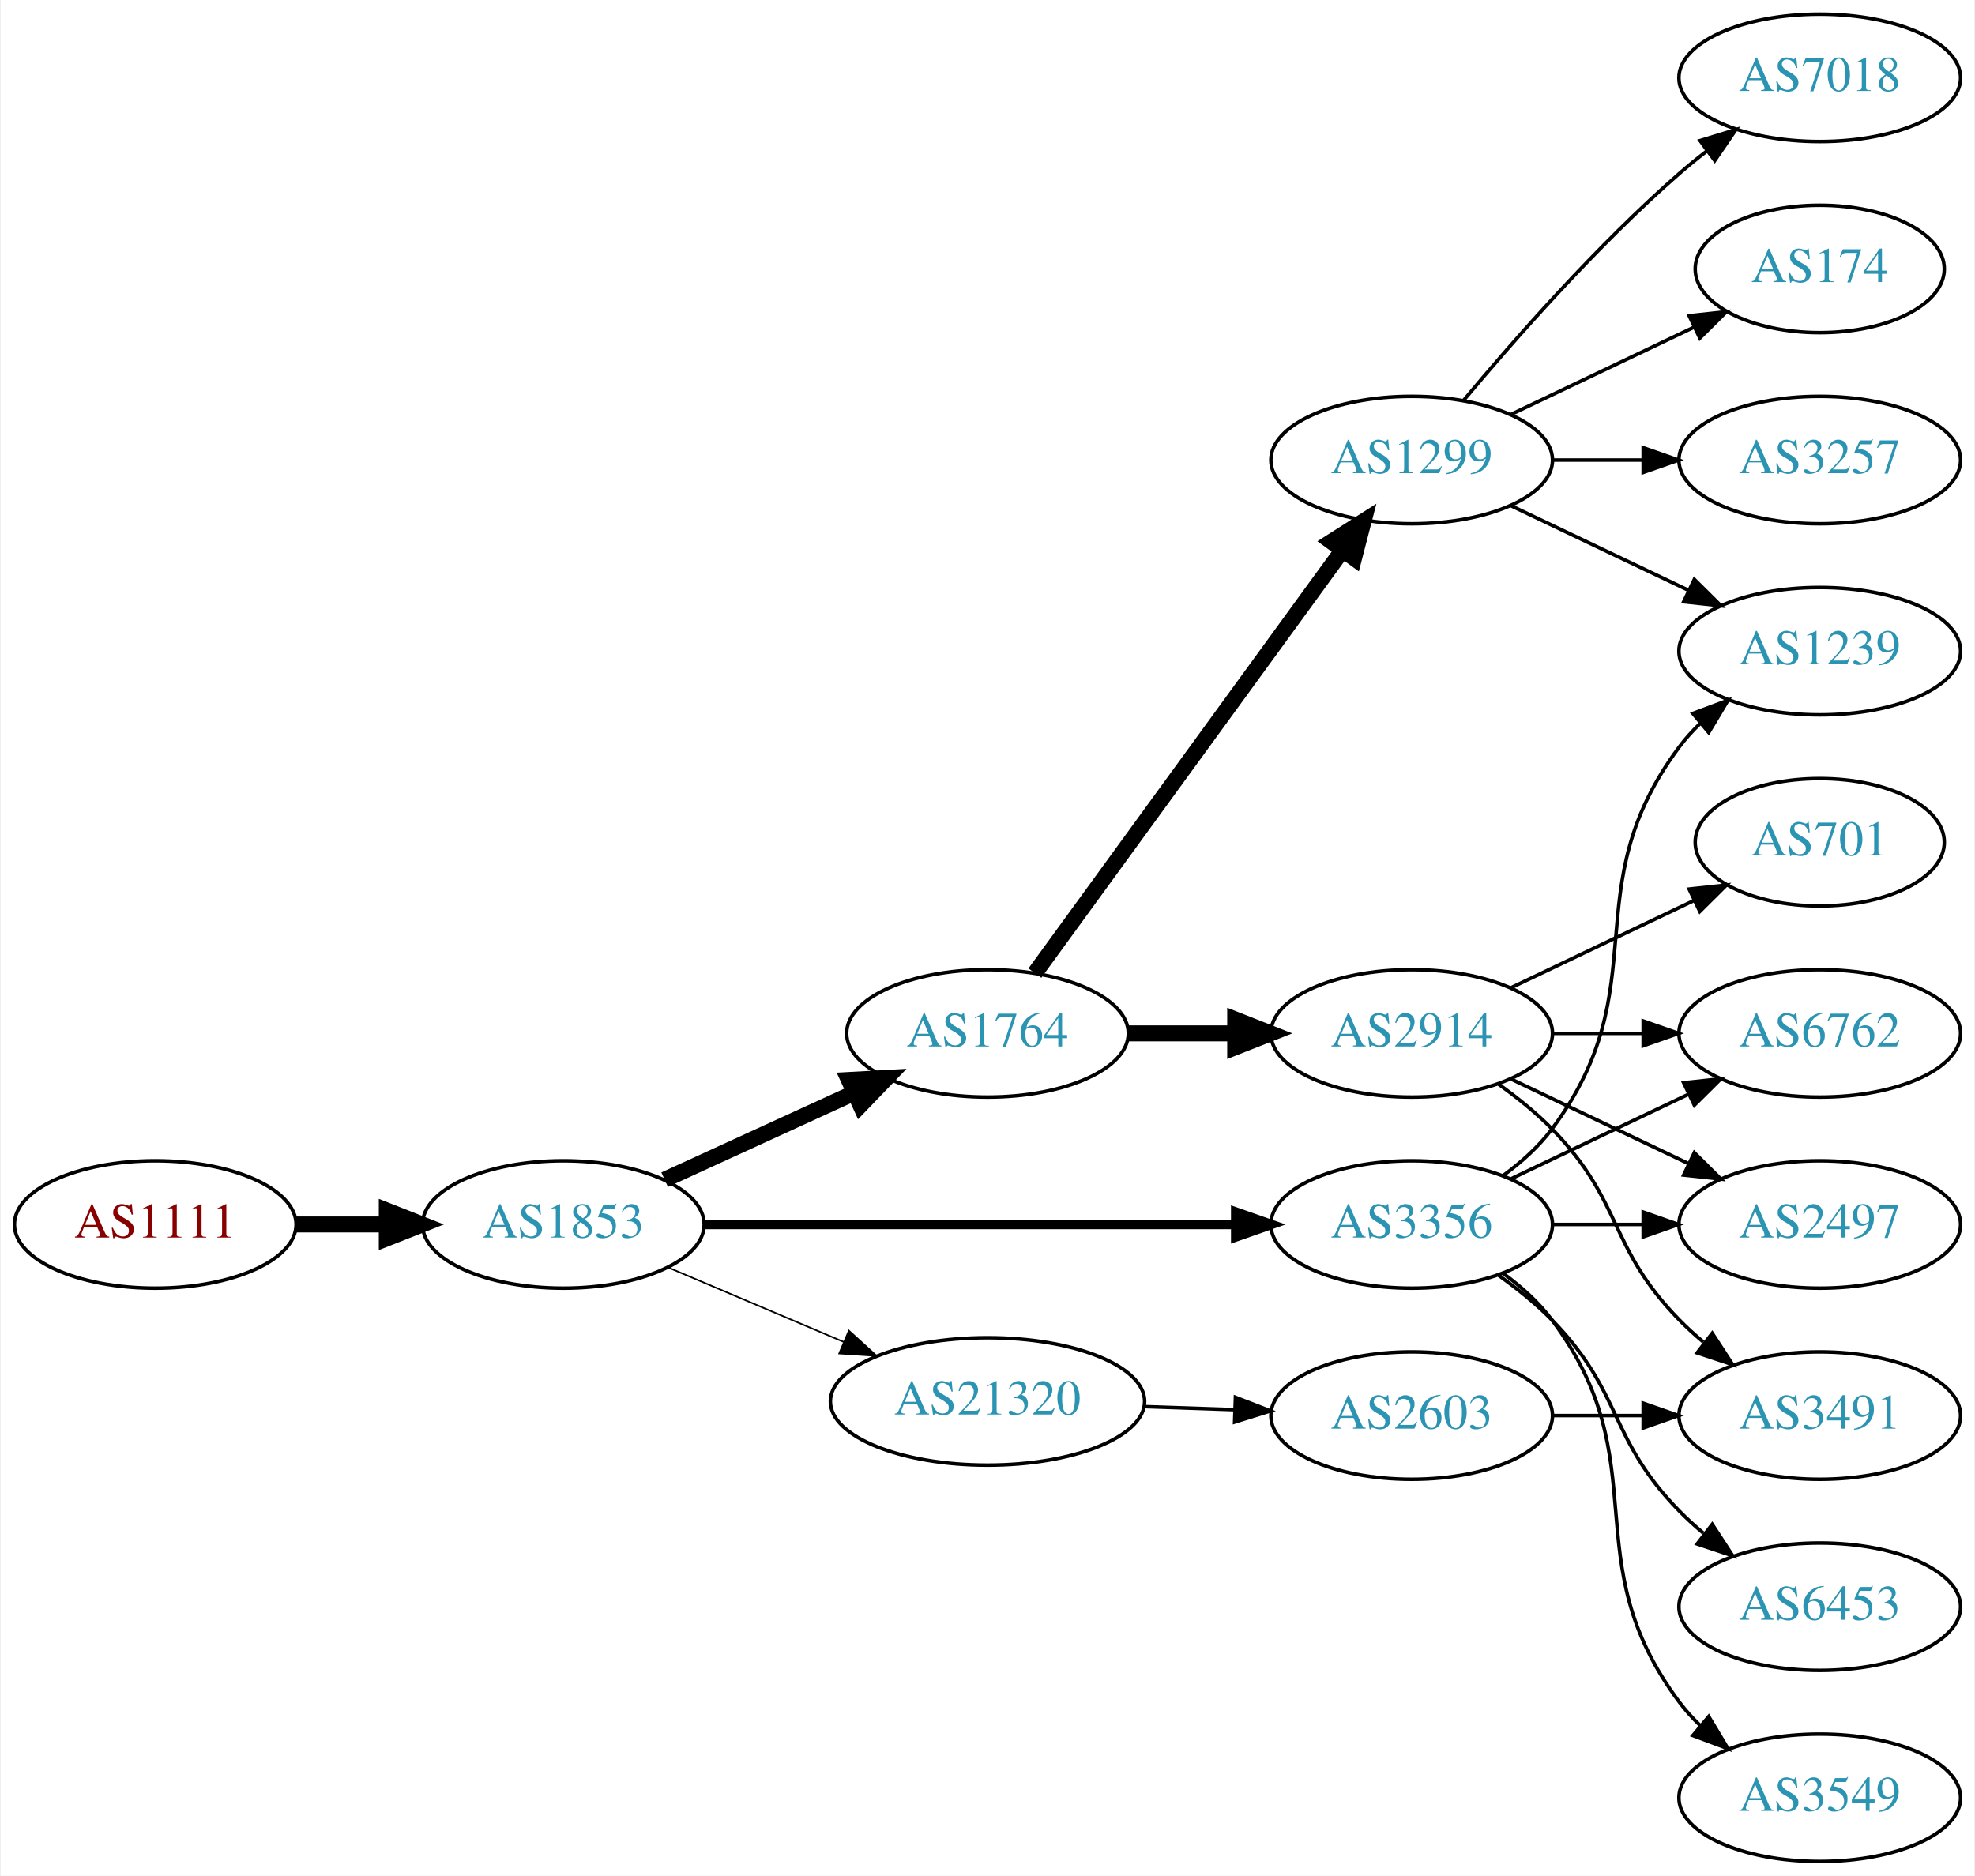
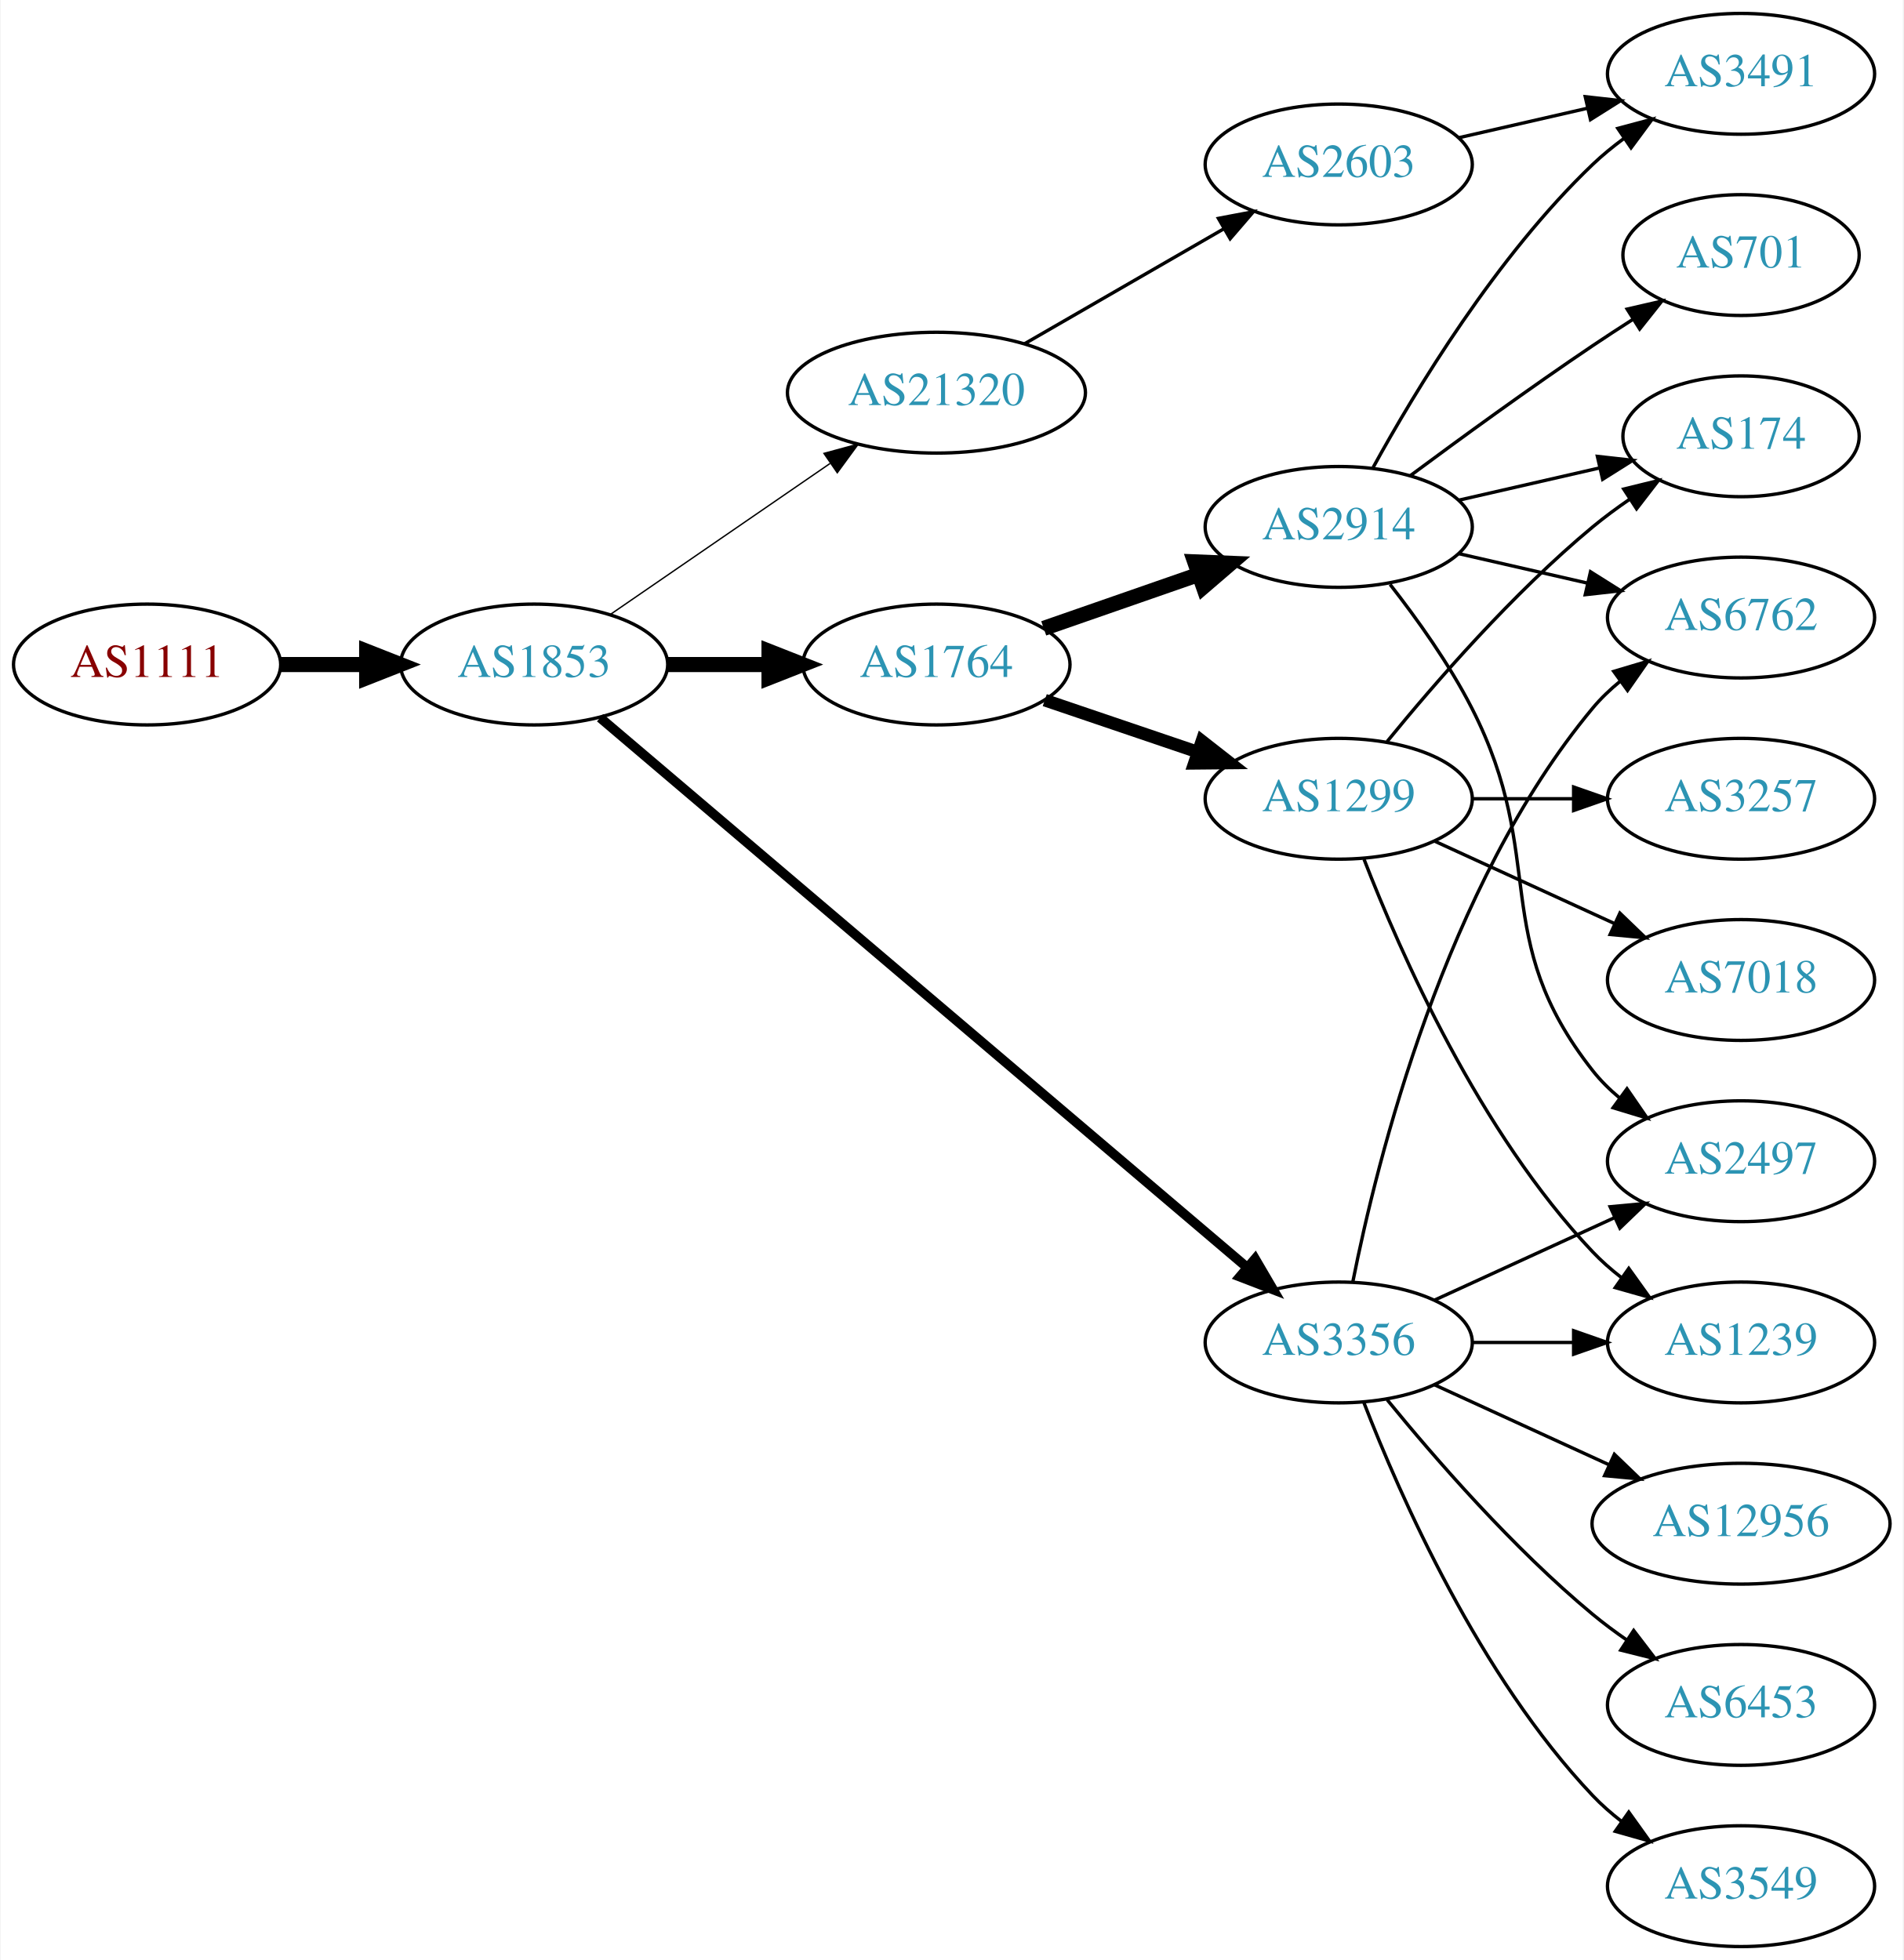
- <svg xmlns="http://www.w3.org/2000/svg" xmlns:xlink="http://www.w3.org/1999/xlink" width="558pt" height="530pt" viewBox="0.00 0.00 557.56 530.00">
-   <g id="graph0" class="graph" transform="scale(1 1) rotate(0) translate(4 526)">
-     <polygon fill="white" stroke="none" points="-4,4 -4,-526 553.564,-526 553.564,4 -4,4" />
+ <svg xmlns="http://www.w3.org/2000/svg" xmlns:xlink="http://www.w3.org/1999/xlink" width="567pt" height="584pt" viewBox="0.00 0.00 566.66 584.00">
+   <g id="graph0" class="graph" transform="scale(1 1) rotate(0) translate(4 580)">
+     <polygon fill="white" stroke="none" points="-4,4 -4,-580 562.663,-580 562.663,4 -4,4" />
    <g id="node1" class="node">
      <g id="a_node1">
        <a xlink:href="/asn/1111" xlink:title="AS1111 ~ University of Klagenfurt [AT]">
-           <ellipse fill="#ffffff" stroke="black" cx="39.647" cy="-180" rx="39.794" ry="18" />
-           <text text-anchor="middle" x="39.647" y="-176.3" font-family="Times,serif" font-size="14.00" fill="#880000">AS1111</text>
+           <ellipse fill="#ffffff" stroke="black" cx="39.647" cy="-382" rx="39.794" ry="18" />
+           <text text-anchor="middle" x="39.647" y="-378.3" font-family="Times,serif" font-size="14.00" fill="#880000">AS1111</text>
        </a>
      </g>
    </g>
    <g id="node2" class="node">
      <g id="a_node2">
        <a xlink:href="/asn/1853" xlink:title="AS1853 ~ ACOnet Backbone [AT]">
-           <ellipse fill="#ffffff" stroke="black" cx="154.939" cy="-180" rx="39.794" ry="18" />
-           <text text-anchor="middle" x="154.939" y="-176.3" font-family="Times,serif" font-size="14.00" fill="#2c94b3">AS1853</text>
+           <ellipse fill="#ffffff" stroke="black" cx="154.939" cy="-382" rx="39.794" ry="18" />
+           <text text-anchor="middle" x="154.939" y="-378.3" font-family="Times,serif" font-size="14.00" fill="#2c94b3">AS1853</text>
        </a>
      </g>
    </g>
    <g id="edge1" class="edge">
-       <path fill="none" stroke="black" stroke-width="4.5" d="M79.319,-180C87.522,-180 96.286,-180 104.818,-180" />
-       <polygon fill="black" stroke="black" stroke-width="4.5" points="105.057,-183.938 115.057,-180 105.057,-176.063 105.057,-183.938" />
+       <path fill="none" stroke="black" stroke-width="4.5" d="M79.319,-382C87.522,-382 96.286,-382 104.818,-382" />
+       <polygon fill="black" stroke="black" stroke-width="4.5" points="105.057,-385.938 115.057,-382 105.057,-378.063 105.057,-385.938" />
    </g>
    <g id="node3" class="node">
      <g id="a_node3">
        <a xlink:href="/asn/1764" xlink:title="AS1764 ~ NEXTLAYER-AS [AT]">
-           <ellipse fill="#ffffff" stroke="black" cx="274.782" cy="-234" rx="39.794" ry="18" />
-           <text text-anchor="middle" x="274.782" y="-230.3" font-family="Times,serif" font-size="14.00" fill="#2c94b3">AS1764</text>
+           <ellipse fill="#ffffff" stroke="black" cx="274.782" cy="-382" rx="39.794" ry="18" />
+           <text text-anchor="middle" x="274.782" y="-378.3" font-family="Times,serif" font-size="14.00" fill="#2c94b3">AS1764</text>
        </a>
      </g>
    </g>
    <g id="edge2" class="edge">
-       <path fill="none" stroke="black" stroke-width="4.5" d="M183.568,-192.661C199.525,-199.973 219.796,-209.261 237.079,-217.181" />
-       <polygon fill="black" stroke="black" stroke-width="4.5" points="235.595,-220.832 246.326,-221.419 238.876,-213.673 235.595,-220.832" />
+       <path fill="none" stroke="black" stroke-width="4.5" d="M194.852,-382C204.405,-382 214.755,-382 224.718,-382" />
+       <polygon fill="black" stroke="black" stroke-width="4.5" points="224.91,-385.938 234.91,-382 224.91,-378.063 224.91,-385.938" />
    </g>
    <g id="node4" class="node">
      <g id="a_node4">
        <a xlink:href="/asn/3356" xlink:title="AS3356 ~ Level 3 Parent, LLC [US]">
          <ellipse fill="#ffffff" stroke="black" cx="394.625" cy="-180" rx="39.794" ry="18" />
          <text text-anchor="middle" x="394.625" y="-176.3" font-family="Times,serif" font-size="14.00" fill="#2c94b3">AS3356</text>
        </a>
      </g>
    </g>
    <g id="edge3" class="edge">
-       <path fill="none" stroke="black" stroke-width="2.7" d="M194.657,-180C235.575,-180 300.215,-180 344.649,-180" />
-       <polygon fill="black" stroke="black" stroke-width="2.7" points="344.924,-183.5 354.924,-180 344.924,-176.5 344.924,-183.5" />
+       <path fill="none" stroke="black" stroke-width="2.864" d="M174.59,-366.149C216.592,-330.454 318.701,-243.675 367.203,-202.455" />
+       <polygon fill="black" stroke="black" stroke-width="2.864" points="369.707,-204.92 375.06,-195.777 365.174,-199.586 369.707,-204.92" />
    </g>
    <g id="node5" class="node">
      <g id="a_node5">
        <a xlink:href="/asn/21320" xlink:title="AS21320 ~ GEANT Vereniging [EU]">
-           <ellipse fill="#ffffff" stroke="black" cx="274.782" cy="-130" rx="44.393" ry="18" />
-           <text text-anchor="middle" x="274.782" y="-126.3" font-family="Times,serif" font-size="14.00" fill="#2c94b3">AS21320</text>
+           <ellipse fill="#ffffff" stroke="black" cx="274.782" cy="-463" rx="44.393" ry="18" />
+           <text text-anchor="middle" x="274.782" y="-459.3" font-family="Times,serif" font-size="14.00" fill="#2c94b3">AS21320</text>
        </a>
      </g>
    </g>
    <g id="edge4" class="edge">
-       <path fill="none" stroke="black" stroke-width="0.45" d="M184.466,-167.896C199.385,-161.566 217.883,-153.718 234.169,-146.808" />
-       <polygon fill="black" stroke="black" stroke-width="0.45" points="235.62,-149.994 243.459,-142.866 232.886,-143.55 235.62,-149.994" />
+       <path fill="none" stroke="black" stroke-width="0.409" d="M177.554,-396.857C195.926,-409.485 222.519,-427.764 243.095,-441.907" />
+       <polygon fill="black" stroke="black" stroke-width="0.409" points="241.281,-444.907 251.504,-447.687 245.246,-439.138 241.281,-444.907" />
    </g>
    <g id="node6" class="node">
      <g id="a_node6">
-         <a xlink:href="/asn/1299" xlink:title="AS1299 ~ Telia Carrier [EU]">
-           <ellipse fill="#ffffff" stroke="black" cx="394.625" cy="-396" rx="39.794" ry="18" />
-           <text text-anchor="middle" x="394.625" y="-392.3" font-family="Times,serif" font-size="14.00" fill="#2c94b3">AS1299</text>
+         <a xlink:href="/asn/2914" xlink:title="AS2914 ~ NTT America, Inc. [US]">
+           <ellipse fill="#ffffff" stroke="black" cx="394.625" cy="-423" rx="39.794" ry="18" />
+           <text text-anchor="middle" x="394.625" y="-419.3" font-family="Times,serif" font-size="14.00" fill="#2c94b3">AS2914</text>
        </a>
      </g>
    </g>
    <g id="edge5" class="edge">
-       <path fill="none" stroke="black" stroke-width="4.5" d="M288.17,-251.031C308.892,-279.517 350.696,-336.985 374.983,-370.374" />
-       <polygon fill="black" stroke="black" stroke-width="4.5" points="371.981,-372.939 381.047,-378.71 378.349,-368.307 371.981,-372.939" />
+       <path fill="none" stroke="black" stroke-width="4.5" d="M306.744,-392.772C320.84,-397.677 337.717,-403.548 352.83,-408.807" />
+       <polygon fill="black" stroke="black" stroke-width="4.5" points="351.722,-412.59 362.46,-412.157 354.31,-405.152 351.722,-412.59" />
    </g>
    <g id="node7" class="node">
      <g id="a_node7">
-         <a xlink:href="/asn/2914" xlink:title="AS2914 ~ NTT America, Inc. [US]">
-           <ellipse fill="#ffffff" stroke="black" cx="394.625" cy="-234" rx="39.794" ry="18" />
-           <text text-anchor="middle" x="394.625" y="-230.3" font-family="Times,serif" font-size="14.00" fill="#2c94b3">AS2914</text>
+         <a xlink:href="/asn/1299" xlink:title="AS1299 ~ Telia Carrier [EU]">
+           <ellipse fill="#ffffff" stroke="black" cx="394.625" cy="-342" rx="39.794" ry="18" />
+           <text text-anchor="middle" x="394.625" y="-338.3" font-family="Times,serif" font-size="14.00" fill="#2c94b3">AS1299</text>
        </a>
      </g>
    </g>
    <g id="edge6" class="edge">
-       <path fill="none" stroke="black" stroke-width="4.5" d="M314.695,-234C324.248,-234 334.598,-234 344.56,-234" />
-       <polygon fill="black" stroke="black" stroke-width="4.5" points="344.753,-237.938 354.753,-234 344.753,-230.063 344.753,-237.938" />
+       <path fill="none" stroke="black" stroke-width="3.75" d="M307.052,-371.386C321.036,-366.639 337.707,-360.981 352.668,-355.902" />
+       <polygon fill="black" stroke="black" stroke-width="3.75" points="353.864,-359.192 362.208,-352.664 351.614,-352.564 353.864,-359.192" />
    </g>
    <g id="node11" class="node">
      <g id="a_node11">
        <a xlink:href="/asn/1239" xlink:title="AS1239 ~ Sprint [US]">
-           <ellipse fill="#ffffff" stroke="black" cx="509.918" cy="-342" rx="39.794" ry="18" />
-           <text text-anchor="middle" x="509.918" y="-338.3" font-family="Times,serif" font-size="14.00" fill="#2c94b3">AS1239</text>
-         </a>
-       </g>
-     </g>
-     <g id="edge11" class="edge">
-       <path fill="none" stroke="black" d="M420.555,-193.882C425.631,-197.611 430.549,-202.016 434.271,-207 464.542,-247.542 440,-274.458 470.271,-315 472.016,-317.336 474.023,-319.545 476.186,-321.617" />
-       <polygon fill="black" stroke="black" points="474.064,-324.405 483.987,-328.118 478.546,-319.027 474.064,-324.405" />
+           <ellipse fill="#ffffff" stroke="black" cx="514.467" cy="-180" rx="39.794" ry="18" />
+           <text text-anchor="middle" x="514.467" y="-176.3" font-family="Times,serif" font-size="14.00" fill="#2c94b3">AS1239</text>
+         </a>
+       </g>
+     </g>
+     <g id="edge14" class="edge">
+       <path fill="none" stroke="black" d="M434.537,-180C444.091,-180 454.44,-180 464.403,-180" />
+       <polygon fill="black" stroke="black" points="464.595,-183.5 474.595,-180 464.595,-176.5 464.595,-183.5" />
    </g>
    <g id="node12" class="node">
      <g id="a_node12">
-         <a xlink:href="/asn/6762" xlink:title="AS6762 ~ TELECOM ITALIA SPARKLE S.p.A. [IT]">
-           <ellipse fill="#ffffff" stroke="black" cx="509.918" cy="-234" rx="39.794" ry="18" />
-           <text text-anchor="middle" x="509.918" y="-230.3" font-family="Times,serif" font-size="14.00" fill="#2c94b3">AS6762</text>
-         </a>
-       </g>
-     </g>
-     <g id="edge12" class="edge">
-       <path fill="none" stroke="black" d="M422.761,-192.934C437.755,-200.081 456.576,-209.052 472.799,-216.785" />
-       <polygon fill="black" stroke="black" points="471.469,-220.028 482.002,-221.171 474.481,-213.709 471.469,-220.028" />
+         <a xlink:href="/asn/2497" xlink:title="AS2497 ~ Internet Initiative Japan Inc. [JP]">
+           <ellipse fill="#ffffff" stroke="black" cx="514.467" cy="-234" rx="39.794" ry="18" />
+           <text text-anchor="middle" x="514.467" y="-230.3" font-family="Times,serif" font-size="14.00" fill="#2c94b3">AS2497</text>
+         </a>
+       </g>
+     </g>
+     <g id="edge11" class="edge">
+       <path fill="none" stroke="black" d="M423.253,-192.661C439.21,-199.973 459.481,-209.261 476.764,-217.181" />
+       <polygon fill="black" stroke="black" points="475.462,-220.435 486.011,-221.419 478.378,-214.071 475.462,-220.435" />
    </g>
    <g id="node13" class="node">
      <g id="a_node13">
-         <a xlink:href="/asn/3549" xlink:title="AS3549 ~ Level 3 Parent, LLC [US]">
-           <ellipse fill="#ffffff" stroke="black" cx="509.918" cy="-18" rx="39.794" ry="18" />
-           <text text-anchor="middle" x="509.918" y="-14.3" font-family="Times,serif" font-size="14.00" fill="#2c94b3">AS3549</text>
-         </a>
-       </g>
-     </g>
-     <g id="edge13" class="edge">
-       <path fill="none" stroke="black" d="M420.555,-166.118C425.631,-162.389 430.549,-157.984 434.271,-153 464.542,-112.458 440,-85.542 470.271,-45 472.016,-42.664 474.023,-40.455 476.186,-38.383" />
-       <polygon fill="black" stroke="black" points="478.546,-40.973 483.987,-31.882 474.064,-35.595 478.546,-40.973" />
+         <a xlink:href="/asn/12956" xlink:title="AS12956 ~ TELXIUS [ES]">
+           <ellipse fill="#ffffff" stroke="black" cx="514.467" cy="-126" rx="44.393" ry="18" />
+           <text text-anchor="middle" x="514.467" y="-122.3" font-family="Times,serif" font-size="14.00" fill="#2c94b3">AS12956</text>
+         </a>
+       </g>
+     </g>
+     <g id="edge12" class="edge">
+       <path fill="none" stroke="black" d="M423.253,-167.339C438.751,-160.238 458.318,-151.272 475.264,-143.506" />
+       <polygon fill="black" stroke="black" points="476.734,-146.683 484.367,-139.335 473.818,-140.319 476.734,-146.683" />
    </g>
    <g id="node14" class="node">
      <g id="a_node14">
-         <a xlink:href="/asn/6453" xlink:title="AS6453 ~ TATA COMMUNICATIONS (AMERICA) INC [US]">
-           <ellipse fill="#ffffff" stroke="black" cx="509.918" cy="-72" rx="39.794" ry="18" />
-           <text text-anchor="middle" x="509.918" y="-68.3" font-family="Times,serif" font-size="14.00" fill="#2c94b3">AS6453</text>
-         </a>
-       </g>
-     </g>
-     <g id="edge14" class="edge">
-       <path fill="none" stroke="black" d="M419.219,-165.611C424.475,-161.852 429.806,-157.563 434.271,-153 454.443,-132.383 450.099,-119.617 470.271,-99 472.364,-96.861 474.647,-94.782 477.024,-92.79" />
-       <polygon fill="black" stroke="black" points="479.542,-95.268 485.323,-86.389 475.267,-89.725 479.542,-95.268" />
+         <a xlink:href="/asn/6762" xlink:title="AS6762 ~ TELECOM ITALIA SPARKLE S.p.A. [IT]">
+           <ellipse fill="#ffffff" stroke="black" cx="514.467" cy="-396" rx="39.794" ry="18" />
+           <text text-anchor="middle" x="514.467" y="-392.3" font-family="Times,serif" font-size="14.00" fill="#2c94b3">AS6762</text>
+         </a>
+       </g>
+     </g>
+     <g id="edge13" class="edge">
+       <path fill="none" stroke="black" d="M398.823,-198.073C405.987,-234.141 426.261,-316.125 470.271,-369 472.676,-371.889 475.472,-374.563 478.465,-377.013" />
+       <polygon fill="black" stroke="black" points="476.553,-379.95 486.708,-382.973 480.654,-374.277 476.553,-379.95" />
    </g>
    <g id="node15" class="node">
      <g id="a_node15">
-         <a xlink:href="/asn/2497" xlink:title="AS2497 ~ Internet Initiative Japan Inc. [JP]">
-           <ellipse fill="#ffffff" stroke="black" cx="509.918" cy="-180" rx="39.794" ry="18" />
-           <text text-anchor="middle" x="509.918" y="-176.3" font-family="Times,serif" font-size="14.00" fill="#2c94b3">AS2497</text>
+         <a xlink:href="/asn/6453" xlink:title="AS6453 ~ TATA COMMUNICATIONS (AMERICA) INC [US]">
+           <ellipse fill="#ffffff" stroke="black" cx="514.467" cy="-72" rx="39.794" ry="18" />
+           <text text-anchor="middle" x="514.467" y="-68.3" font-family="Times,serif" font-size="14.00" fill="#2c94b3">AS6453</text>
        </a>
      </g>
    </g>
    <g id="edge15" class="edge">
-       <path fill="none" stroke="black" d="M434.297,-180C442.5,-180 451.264,-180 459.796,-180" />
-       <polygon fill="black" stroke="black" points="460.035,-183.5 470.035,-180 460.035,-176.5 460.035,-183.5" />
+       <path fill="none" stroke="black" d="M409.044,-162.935C423.158,-145.625 446.573,-118.655 470.271,-99 473.487,-96.332 476.988,-93.73 480.558,-91.259" />
+       <polygon fill="black" stroke="black" points="482.482,-94.183 488.915,-85.764 478.636,-88.334 482.482,-94.183" />
+     </g>
+     <g id="node16" class="node">
+       <g id="a_node16">
+         <a xlink:href="/asn/3549" xlink:title="AS3549 ~ Level 3 Parent, LLC [US]">
+           <ellipse fill="#ffffff" stroke="black" cx="514.467" cy="-18" rx="39.794" ry="18" />
+           <text text-anchor="middle" x="514.467" y="-14.3" font-family="Times,serif" font-size="14.00" fill="#2c94b3">AS3549</text>
+         </a>
+       </g>
+     </g>
+     <g id="edge16" class="edge">
+       <path fill="none" stroke="black" d="M402.148,-162.006C412.898,-134.272 436.555,-80.571 470.271,-45 472.857,-42.272 475.774,-39.706 478.843,-37.323" />
+       <polygon fill="black" stroke="black" points="481.021,-40.069 487.191,-31.457 476.997,-34.342 481.021,-40.069" />
+     </g>
+     <g id="node17" class="node">
+       <g id="a_node17">
+         <a xlink:href="/asn/2603" xlink:title="AS2603 ~ NORDUnet [NO]">
+           <ellipse fill="#ffffff" stroke="black" cx="394.625" cy="-531" rx="39.794" ry="18" />
+           <text text-anchor="middle" x="394.625" y="-527.3" font-family="Times,serif" font-size="14.00" fill="#2c94b3">AS2603</text>
+         </a>
+       </g>
+     </g>
+     <g id="edge17" class="edge">
+       <path fill="none" stroke="black" d="M301.062,-477.588C318.382,-487.582 341.533,-500.941 360.349,-511.799" />
+       <polygon fill="black" stroke="black" points="358.782,-514.935 369.193,-516.902 362.281,-508.872 358.782,-514.935" />
+     </g>
+     <g id="node8" class="node">
+       <g id="a_node8">
+         <a xlink:href="/asn/174" xlink:title="AS174 ~ Cogent Communications [US]">
+           <ellipse fill="#ffffff" stroke="black" cx="514.467" cy="-450" rx="35.194" ry="18" />
+           <text text-anchor="middle" x="514.467" y="-446.3" font-family="Times,serif" font-size="14.00" fill="#2c94b3">AS174</text>
+         </a>
+       </g>
+     </g>
+     <g id="edge22" class="edge">
+       <path fill="none" stroke="black" d="M430.344,-430.955C443.436,-433.955 458.459,-437.396 472.099,-440.522" />
+       <polygon fill="black" stroke="black" points="471.677,-444.016 482.207,-442.838 473.241,-437.193 471.677,-444.016" />
+     </g>
+     <g id="edge19" class="edge">
+       <path fill="none" stroke="black" d="M409.921,-405.86C417.907,-395.647 427.569,-382.147 434.271,-369 457.251,-323.923 438.972,-300.754 470.271,-261 472.596,-258.047 475.34,-255.33 478.299,-252.853" />
+       <polygon fill="black" stroke="black" points="480.492,-255.585 486.496,-246.855 476.358,-249.936 480.492,-255.585" />
+     </g>
+     <g id="edge23" class="edge">
+       <path fill="none" stroke="black" d="M430.344,-415.045C442.344,-412.296 455.965,-409.175 468.657,-406.267" />
+       <polygon fill="black" stroke="black" points="469.623,-409.636 478.589,-403.991 468.06,-402.813 469.623,-409.636" />
    </g>
    <g id="node18" class="node">
      <g id="a_node18">
-         <a xlink:href="/asn/2603" xlink:title="AS2603 ~ NORDUnet [NO]">
-           <ellipse fill="#ffffff" stroke="black" cx="394.625" cy="-126" rx="39.794" ry="18" />
-           <text text-anchor="middle" x="394.625" y="-122.3" font-family="Times,serif" font-size="14.00" fill="#2c94b3">AS2603</text>
+         <a xlink:href="/asn/3491" xlink:title="AS3491 ~ PCCW Global, Inc. [US]">
+           <ellipse fill="#ffffff" stroke="black" cx="514.467" cy="-558" rx="39.794" ry="18" />
+           <text text-anchor="middle" x="514.467" y="-554.3" font-family="Times,serif" font-size="14.00" fill="#2c94b3">AS3491</text>
+         </a>
+       </g>
+     </g>
+     <g id="edge21" class="edge">
+       <path fill="none" stroke="black" d="M404.866,-440.713C417.411,-463.561 441.588,-503.611 470.271,-531 473.139,-533.739 476.328,-536.347 479.637,-538.785" />
+       <polygon fill="black" stroke="black" points="477.761,-541.742 487.996,-544.477 481.7,-535.956 477.761,-541.742" />
+     </g>
+     <g id="node19" class="node">
+       <g id="a_node19">
+         <a xlink:href="/asn/701" xlink:title="AS701 ~ UUNET [US]">
+           <ellipse fill="#ffffff" stroke="black" cx="514.467" cy="-504" rx="35.194" ry="18" />
+           <text text-anchor="middle" x="514.467" y="-500.3" font-family="Times,serif" font-size="14.00" fill="#2c94b3">AS701</text>
        </a>
      </g>
    </g>
    <g id="edge20" class="edge">
-       <path fill="none" stroke="black" d="M318.993,-128.533C327.306,-128.251 336.068,-127.954 344.551,-127.666" />
-       <polygon fill="black" stroke="black" points="344.834,-131.158 354.709,-127.321 344.596,-124.162 344.834,-131.158" />
-     </g>
-     <g id="node8" class="node">
-       <g id="a_node8">
-         <a xlink:href="/asn/7018" xlink:title="AS7018 ~ AT&amp;T Services, Inc. [US]">
-           <ellipse fill="#ffffff" stroke="black" cx="509.918" cy="-504" rx="39.794" ry="18" />
-           <text text-anchor="middle" x="509.918" y="-500.3" font-family="Times,serif" font-size="14.00" fill="#2c94b3">AS7018</text>
-         </a>
-       </g>
+       <path fill="none" stroke="black" d="M415.955,-438.277C430.817,-449.304 451.562,-464.407 470.271,-477 474.088,-479.569 478.138,-482.21 482.169,-484.786" />
+       <polygon fill="black" stroke="black" points="480.538,-487.895 490.863,-490.271 484.273,-481.975 480.538,-487.895" />
    </g>
    <g id="edge7" class="edge">
-       <path fill="none" stroke="black" d="M409.255,-412.817C423.537,-429.929 447.084,-456.745 470.271,-477 472.737,-479.154 475.375,-481.294 478.073,-483.372" />
-       <polygon fill="black" stroke="black" points="476.098,-486.264 486.227,-489.37 480.246,-480.625 476.098,-486.264" />
+       <path fill="none" stroke="black" d="M409.044,-359.065C423.158,-376.375 446.573,-403.345 470.271,-423 473.734,-425.872 477.527,-428.669 481.381,-431.308" />
+       <polygon fill="black" stroke="black" points="479.524,-434.275 489.814,-436.797 483.343,-428.408 479.524,-434.275" />
    </g>
    <g id="node9" class="node">
      <g id="a_node9">
-         <a xlink:href="/asn/174" xlink:title="AS174 ~ Cogent Communications [US]">
-           <ellipse fill="#ffffff" stroke="black" cx="509.918" cy="-450" rx="35.194" ry="18" />
-           <text text-anchor="middle" x="509.918" y="-446.3" font-family="Times,serif" font-size="14.00" fill="#2c94b3">AS174</text>
+         <a xlink:href="/asn/3257" xlink:title="AS3257 ~ GTT [DE]">
+           <ellipse fill="#ffffff" stroke="black" cx="514.467" cy="-342" rx="39.794" ry="18" />
+           <text text-anchor="middle" x="514.467" y="-338.3" font-family="Times,serif" font-size="14.00" fill="#2c94b3">AS3257</text>
        </a>
      </g>
    </g>
    <g id="edge8" class="edge">
-       <path fill="none" stroke="black" d="M422.761,-408.934C438.193,-416.29 457.678,-425.577 474.213,-433.459" />
-       <polygon fill="black" stroke="black" points="473.022,-436.768 483.555,-437.911 476.034,-430.449 473.022,-436.768" />
+       <path fill="none" stroke="black" d="M434.537,-342C444.091,-342 454.44,-342 464.403,-342" />
+       <polygon fill="black" stroke="black" points="464.595,-345.5 474.595,-342 464.595,-338.5 464.595,-345.5" />
    </g>
    <g id="node10" class="node">
      <g id="a_node10">
-         <a xlink:href="/asn/3257" xlink:title="AS3257 ~ GTT [DE]">
-           <ellipse fill="#ffffff" stroke="black" cx="509.918" cy="-396" rx="39.794" ry="18" />
-           <text text-anchor="middle" x="509.918" y="-392.3" font-family="Times,serif" font-size="14.00" fill="#2c94b3">AS3257</text>
+         <a xlink:href="/asn/7018" xlink:title="AS7018 ~ AT&amp;T Services, Inc. [US]">
+           <ellipse fill="#ffffff" stroke="black" cx="514.467" cy="-288" rx="39.794" ry="18" />
+           <text text-anchor="middle" x="514.467" y="-284.3" font-family="Times,serif" font-size="14.00" fill="#2c94b3">AS7018</text>
        </a>
      </g>
    </g>
    <g id="edge9" class="edge">
-       <path fill="none" stroke="black" d="M434.297,-396C442.5,-396 451.264,-396 459.796,-396" />
-       <polygon fill="black" stroke="black" points="460.035,-399.5 470.035,-396 460.035,-392.5 460.035,-399.5" />
+       <path fill="none" stroke="black" d="M423.253,-329.339C439.21,-322.027 459.481,-312.739 476.764,-304.819" />
+       <polygon fill="black" stroke="black" points="478.378,-307.929 486.011,-300.581 475.462,-301.565 478.378,-307.929" />
    </g>
    <g id="edge10" class="edge">
-       <path fill="none" stroke="black" d="M422.761,-383.066C437.755,-375.919 456.576,-366.948 472.799,-359.215" />
-       <polygon fill="black" stroke="black" points="474.481,-362.291 482.002,-354.829 471.469,-355.972 474.481,-362.291" />
-     </g>
-     <g id="edge16" class="edge">
-       <path fill="none" stroke="black" d="M434.297,-234C442.5,-234 451.264,-234 459.796,-234" />
-       <polygon fill="black" stroke="black" points="460.035,-237.5 470.035,-234 460.035,-230.5 460.035,-237.5" />
-     </g>
-     <g id="edge17" class="edge">
-       <path fill="none" stroke="black" d="M422.761,-221.066C437.755,-213.919 456.576,-204.948 472.799,-197.215" />
-       <polygon fill="black" stroke="black" points="474.481,-200.291 482.002,-192.829 471.469,-193.972 474.481,-200.291" />
-     </g>
-     <g id="node16" class="node">
-       <g id="a_node16">
-         <a xlink:href="/asn/3491" xlink:title="AS3491 ~ PCCW Global, Inc. [US]">
-           <ellipse fill="#ffffff" stroke="black" cx="509.918" cy="-126" rx="39.794" ry="18" />
-           <text text-anchor="middle" x="509.918" y="-122.3" font-family="Times,serif" font-size="14.00" fill="#2c94b3">AS3491</text>
-         </a>
-       </g>
+       <path fill="none" stroke="black" d="M402.148,-324.006C412.898,-296.272 436.555,-242.571 470.271,-207 472.857,-204.272 475.774,-201.706 478.843,-199.323" />
+       <polygon fill="black" stroke="black" points="481.021,-202.07 487.191,-193.457 476.997,-196.342 481.021,-202.07" />
    </g>
    <g id="edge18" class="edge">
-       <path fill="none" stroke="black" d="M419.219,-219.611C424.475,-215.852 429.806,-211.563 434.271,-207 454.443,-186.383 450.099,-173.617 470.271,-153 472.364,-150.861 474.647,-148.782 477.024,-146.79" />
-       <polygon fill="black" stroke="black" points="479.542,-149.268 485.323,-140.389 475.267,-143.725 479.542,-149.268" />
-     </g>
-     <g id="node17" class="node">
-       <g id="a_node17">
-         <a xlink:href="/asn/701" xlink:title="AS701 ~ UUNET [US]">
-           <ellipse fill="#ffffff" stroke="black" cx="509.918" cy="-288" rx="35.194" ry="18" />
-           <text text-anchor="middle" x="509.918" y="-284.3" font-family="Times,serif" font-size="14.00" fill="#2c94b3">AS701</text>
-         </a>
-       </g>
-     </g>
-     <g id="edge19" class="edge">
-       <path fill="none" stroke="black" d="M422.761,-246.934C438.193,-254.29 457.678,-263.577 474.213,-271.459" />
-       <polygon fill="black" stroke="black" points="473.022,-274.768 483.555,-275.911 476.034,-268.449 473.022,-274.768" />
-     </g>
-     <g id="edge21" class="edge">
-       <path fill="none" stroke="black" d="M434.297,-126C442.5,-126 451.264,-126 459.796,-126" />
-       <polygon fill="black" stroke="black" points="460.035,-129.5 470.035,-126 460.035,-122.5 460.035,-129.5" />
+       <path fill="none" stroke="black" d="M430.344,-538.955C442.344,-541.704 455.965,-544.825 468.657,-547.733" />
+       <polygon fill="black" stroke="black" points="468.06,-551.187 478.589,-550.009 469.623,-544.364 468.06,-551.187" />
    </g>
  </g>
</svg>
